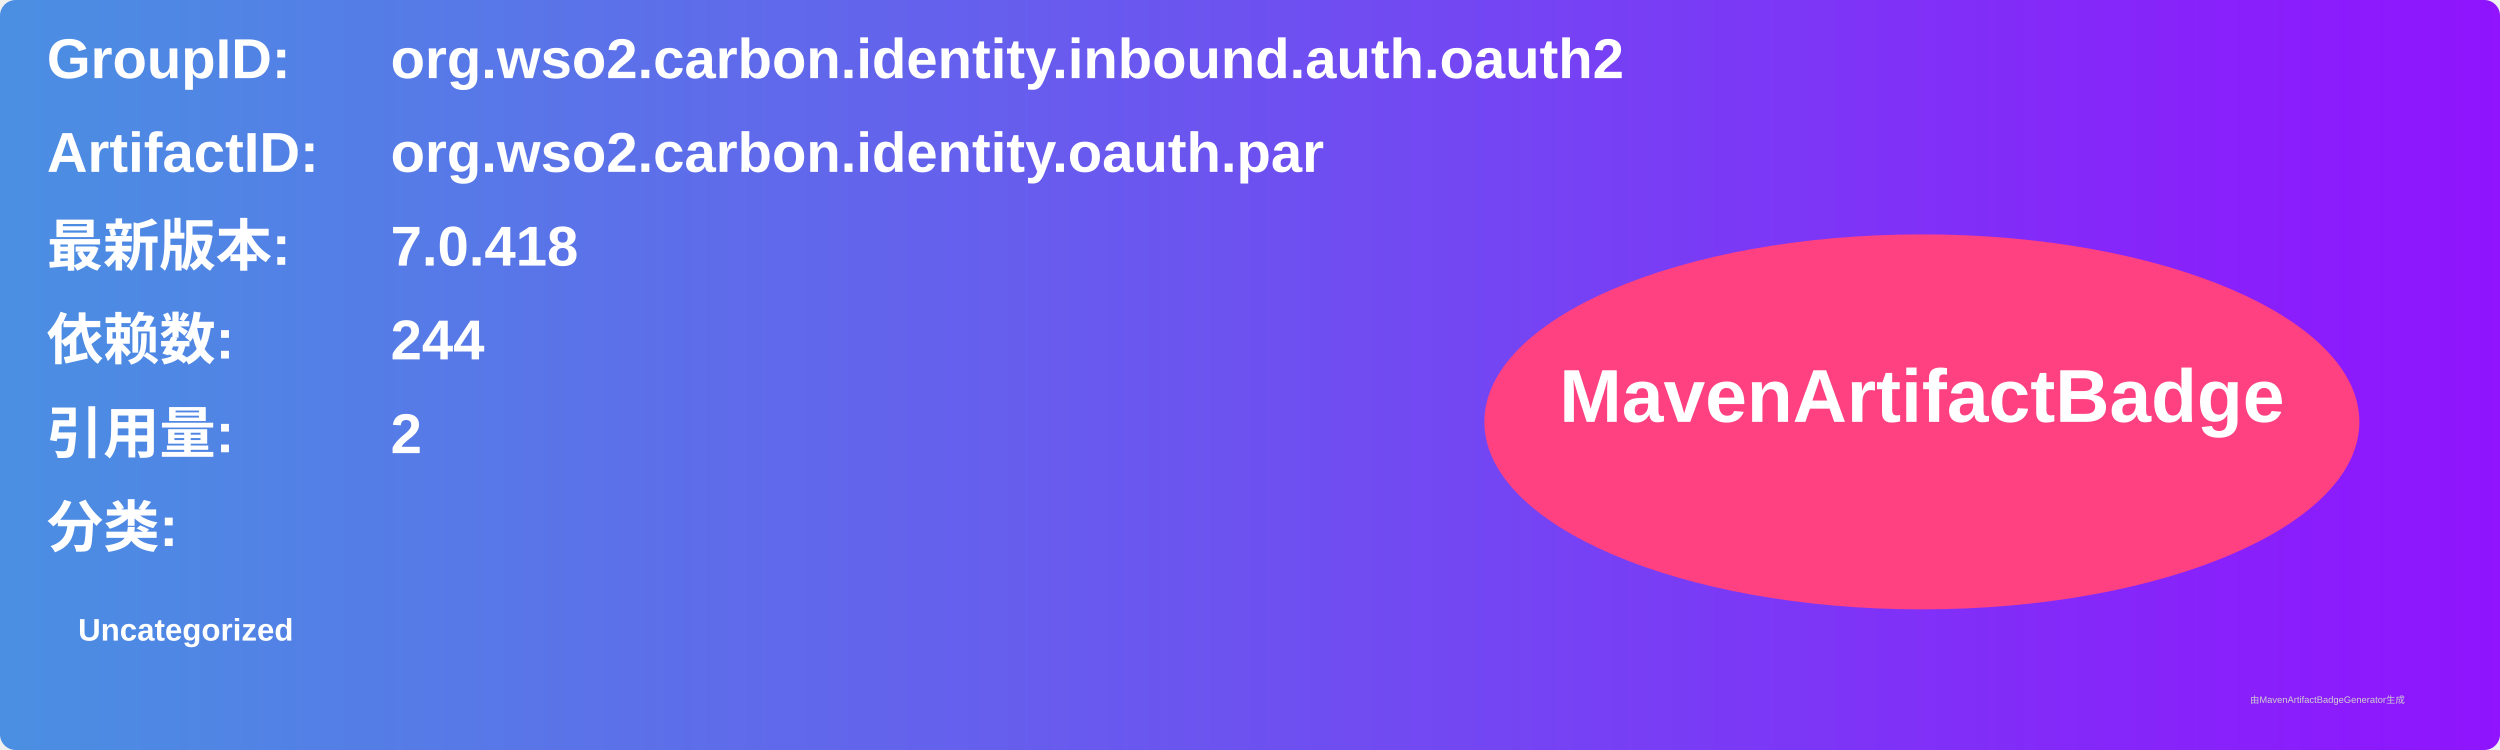
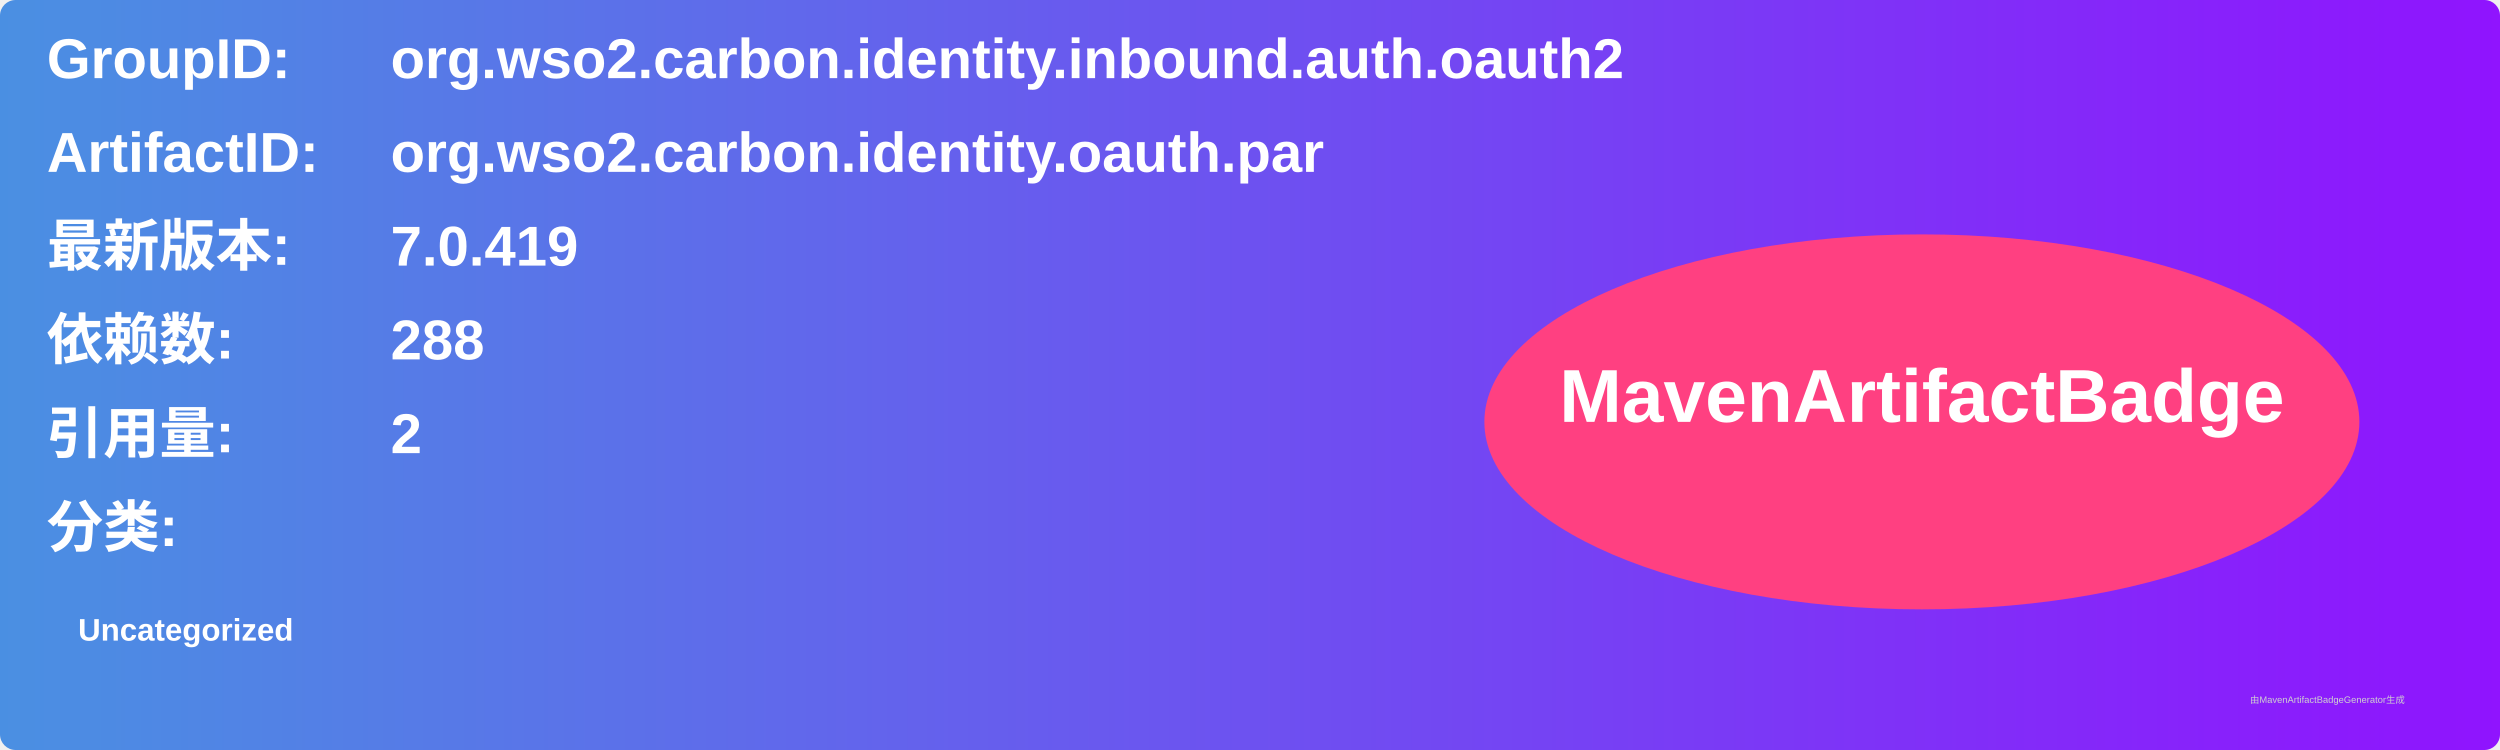
<svg xmlns="http://www.w3.org/2000/svg" width="800" height="240" viewBox="0 0 800 240">
  <linearGradient id="grad" x1="0%" y1="0%" x2="100%" y2="0%">
    <stop offset="0%" stop-color="#4a90e2" />
    <stop offset="100%" stop-color="#9013fe" />
  </linearGradient>
  <rect width="100%" height="100%" rx="5" ry="5" fill="url(#grad)" />
  <g transform="translate(15, 15)">
    <text x="0" y="10" font-family="Arial" font-size="18" fill="white" font-weight="bold" width="260">GroupID:</text>
    <text x="110" y="10" font-family="Arial" font-size="18" fill="white" font-weight="bold" width="460">org.wso2.carbon.identity.inbound.auth.oauth2</text>
    <text x="0" y="40" font-family="Arial" font-size="18" fill="white" font-weight="bold" width="260">ArtifactID:</text>
    <text x="110" y="40" font-family="Arial" font-size="18" fill="white" font-weight="bold" width="460">org.wso2.carbon.identity.oauth.par</text>
    <text x="0" y="70" font-family="Arial" font-size="18" fill="white" font-weight="bold">最新版本:</text>
    <text x="110" y="70" font-family="Arial" font-size="18" fill="white" font-weight="bold">
-       <tspan font-weight="bold">7.0.418</tspan>
+       <tspan font-weight="bold">7.0.419</tspan>
    </text>
    <text x="0" y="100" font-family="Arial" font-size="18" fill="white" font-weight="bold">依赖数: </text>
    <text x="110" y="100" font-family="Arial" font-size="18" fill="white">
-       <tspan font-weight="bold">244</tspan>
+       <tspan font-weight="bold">288</tspan>
    </text>
    <text x="0" y="130" font-family="Arial" font-size="18" fill="white" font-weight="bold">引用量: </text>
    <text x="110" y="130" font-family="Arial" font-size="18" fill="white">
      <tspan font-weight="bold">2</tspan>
    </text>
    <text x="0" y="160" font-family="Arial" font-size="18" fill="white" font-weight="bold">分类:</text>
    <text x="10" y="190" font-family="Arial" font-size="10" fill="white">
      <tspan font-weight="bold">Uncategorized</tspan>
    </text>
    <ellipse cx="600" cy="120" rx="140" ry="60" fill="#ff4081" />
    <text x="600" y="120" text-anchor="middle" font-family="Arial" font-size="24" fill="white" font-weight="bold">MavenArtifactBadge</text>
  </g>
  <text x="720" y="225" font-family="Arial" font-size="3" fill="#d0d0d0">由MavenArtifactBadgeGenerator生成</text>
</svg>
